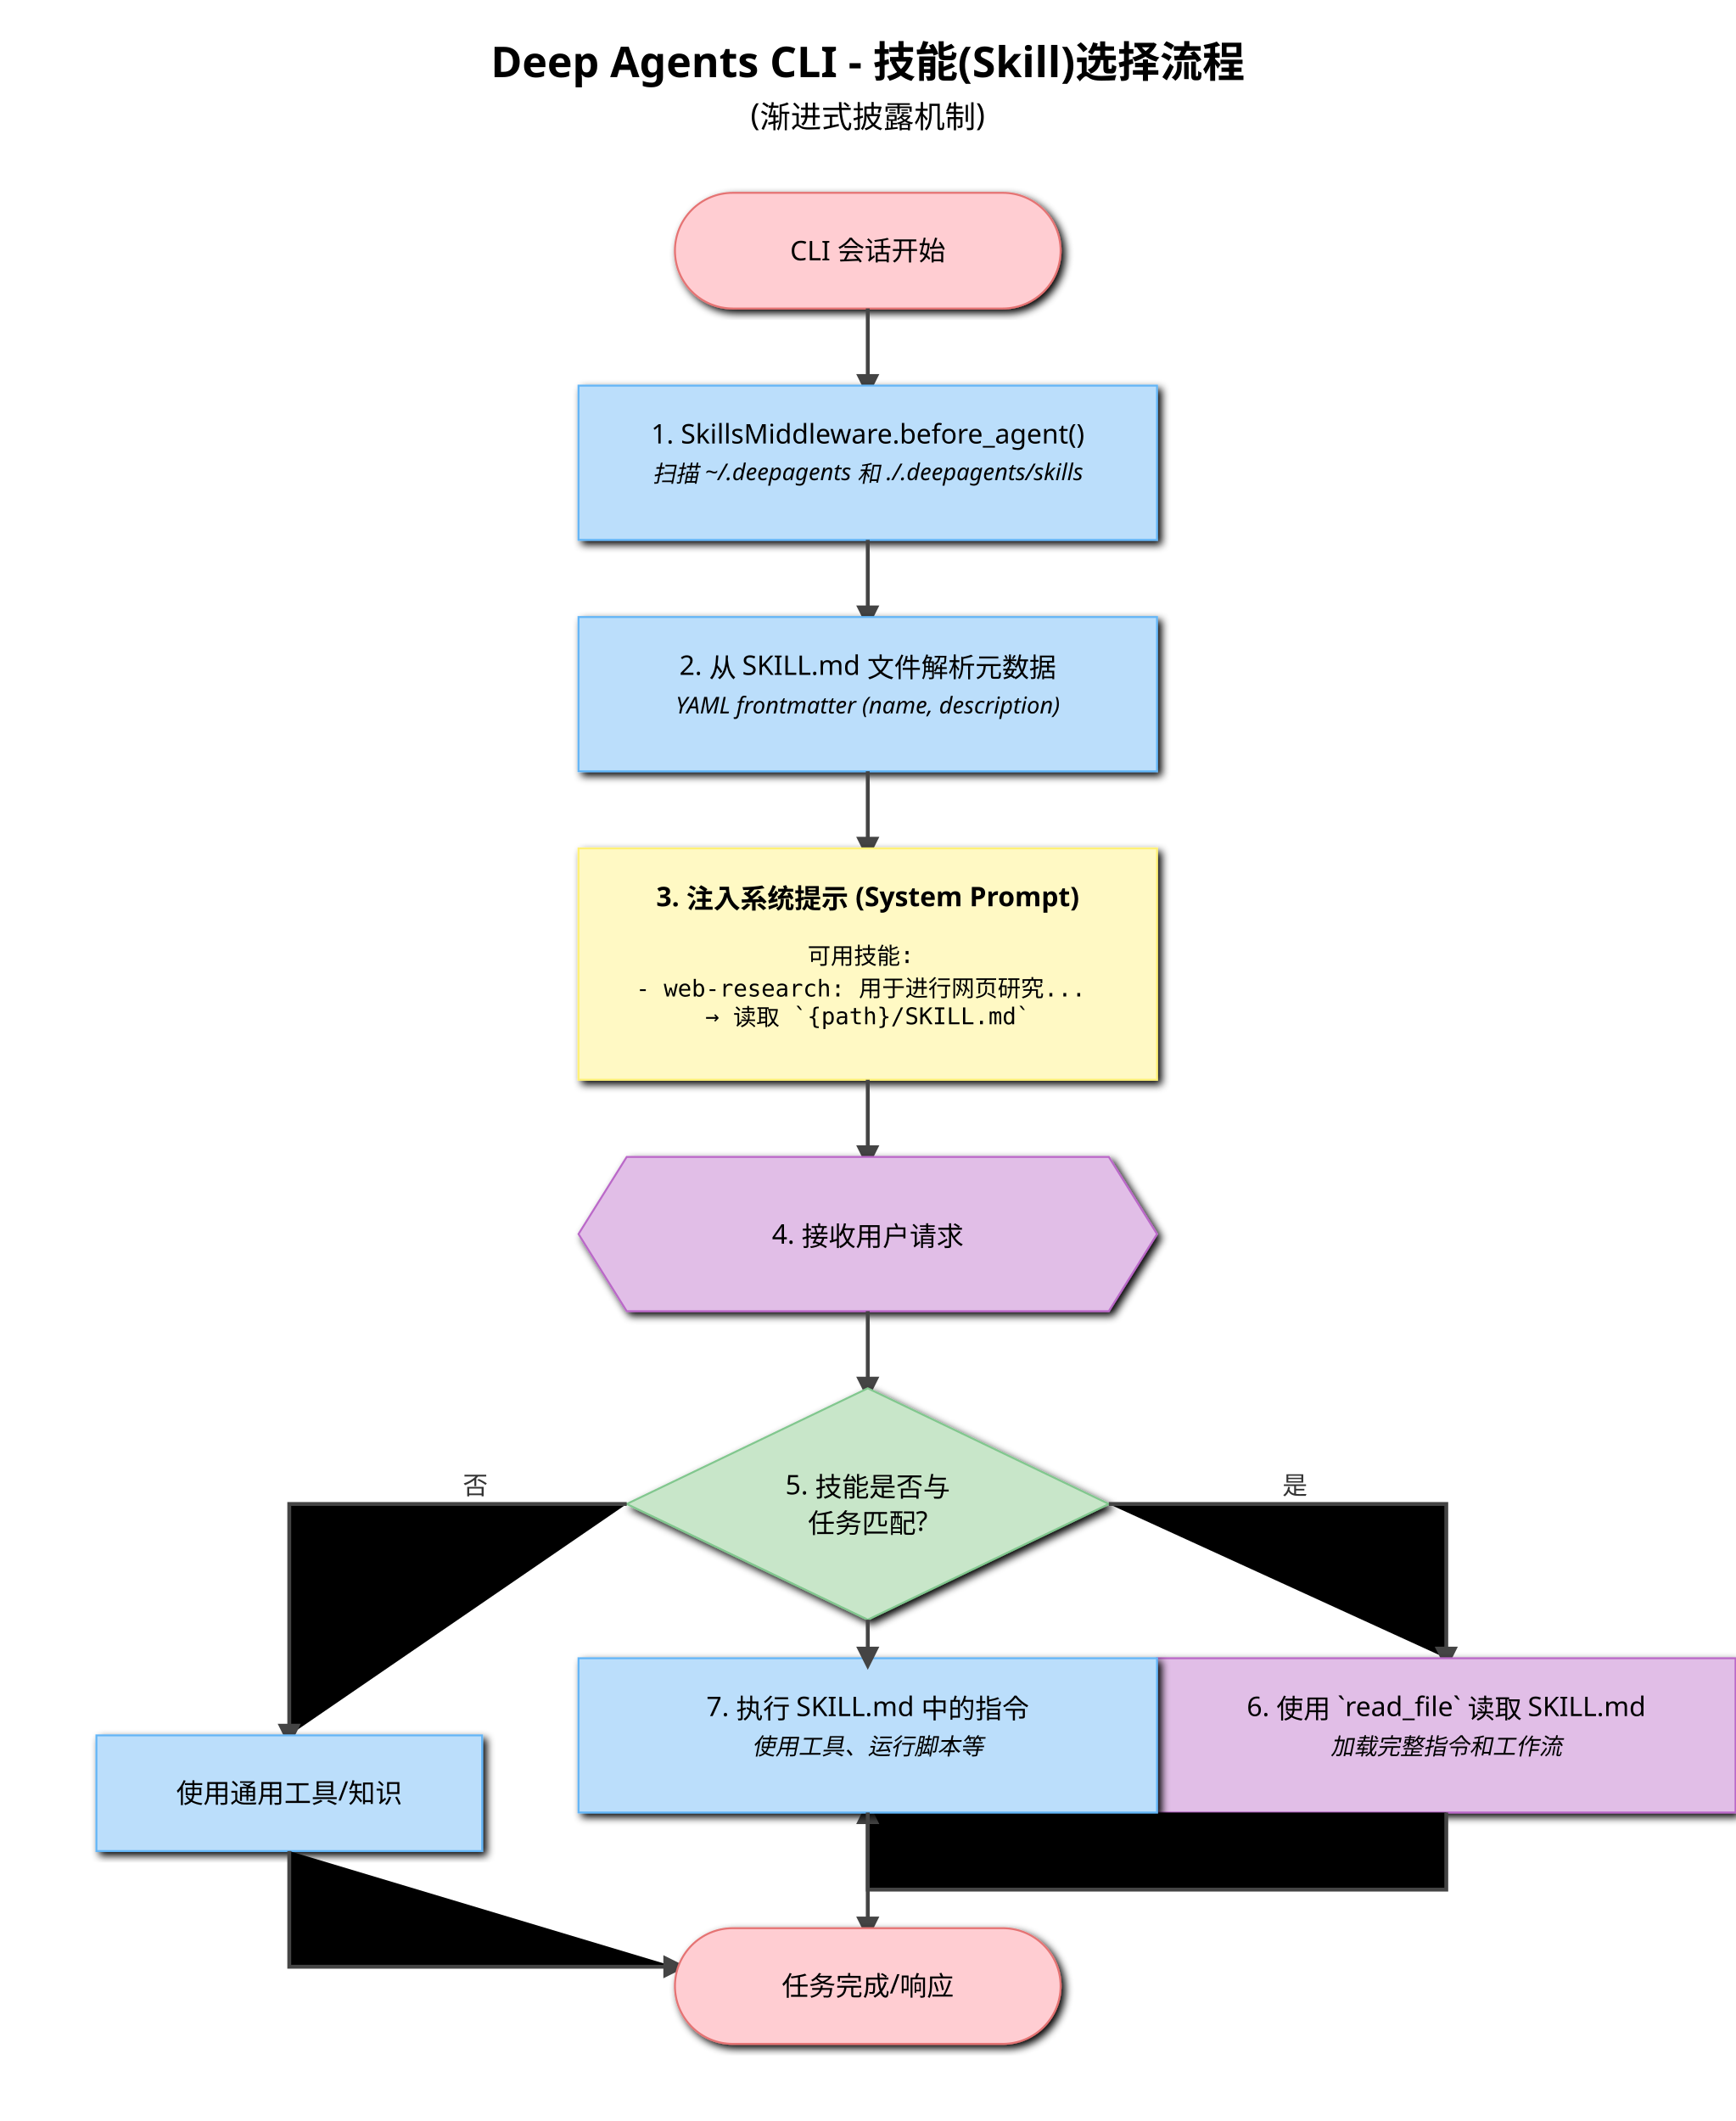
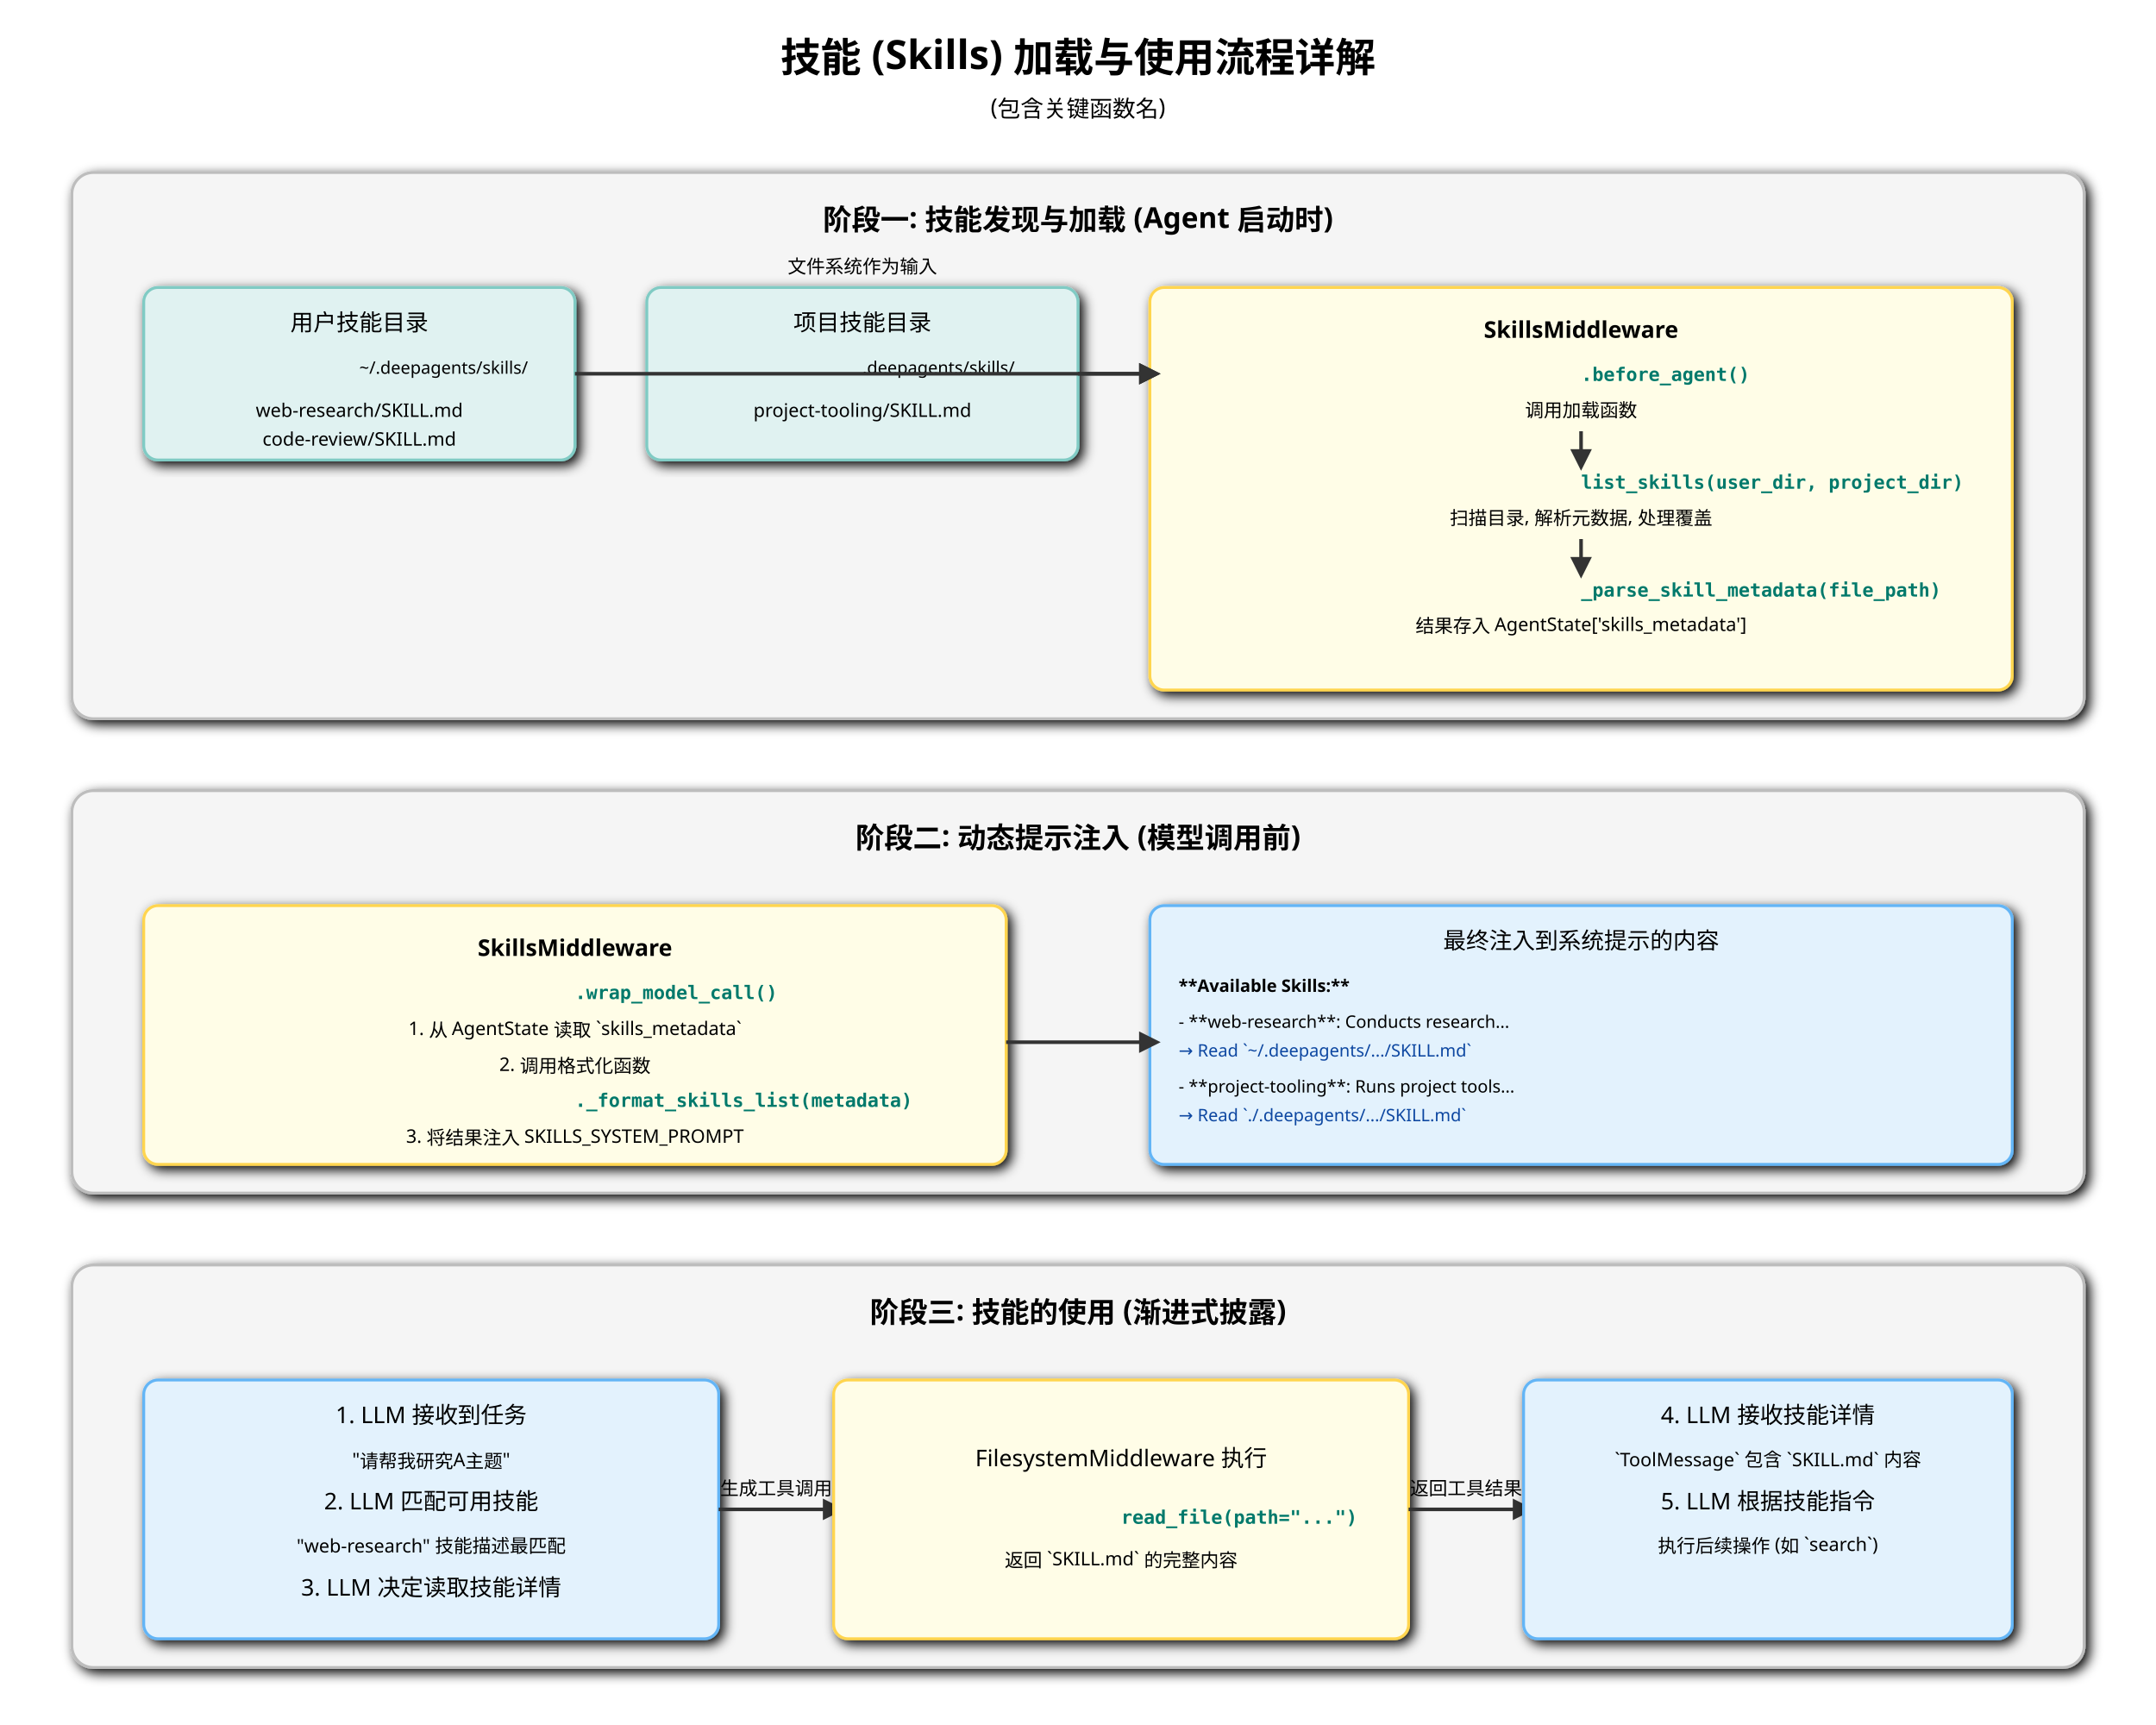
- <svg xmlns="http://www.w3.org/2000/svg" width="900" height="1100" viewBox="0 0 900 1100" font-family="sans-serif">
+ <svg xmlns="http://www.w3.org/2000/svg" width="1500" height="1200" viewBox="0 0 1500 1200" font-family="sans-serif">
  <defs>
-     <marker id="arrow-flow" viewBox="0 0 10 10" refX="5" refY="5" markerWidth="6" markerHeight="6" orient="auto-start-reverse">
-       <path d="M 0 0 L 10 5 L 0 10 z" fill="#444" />
+     <marker id="arrow-skill" viewBox="0 0 10 10" refX="5" refY="5" markerWidth="6" markerHeight="6" orient="auto-start-reverse">
+       <path d="M 0 0 L 10 5 L 0 10 z" fill="#333" />
    </marker>
-     <style>
-             .flow-box { filter: url(#shadow); }
-             .start-end { fill: #FFCDD2; stroke: #E57373; rx: 30; }
-             .process { fill: #BBDEFB; stroke: #64B5F6; }
-             .decision { fill: #C8E6C9; stroke: #81C78E; }
-             .data { fill: #FFF9C4; stroke: #FFF176; }
-             .io { fill: #E1BEE7; stroke: #BA68C8; }
- 
-             .text-main { text-anchor: middle; font-size: 14px; }
-             .text-small { text-anchor: middle; font-size: 12px; font-style: italic;}
- 
-             .flow-line { stroke: #444; stroke-width: 2; marker-end: url(#arrow-flow); }
-             .line-label { font-size: 13px; fill: #333; }
-         </style>
-     <filter id="shadow">
-       <feGaussianBlur in="SourceAlpha" stdDeviation="2" />
-       <feOffset dx="2" dy="2" />
+     <filter id="shadow-skill">
+       <feGaussianBlur in="SourceAlpha" stdDeviation="4" />
+       <feOffset dx="3" dy="3" />
      <feMerge>
        <feMergeNode />
        <feMergeNode in="SourceGraphic" />
      </feMerge>
    </filter>
+     <style>
+             .box { stroke-width: 2; filter: url(#shadow-skill); }
+             .phase-box { fill: #F5F5F5; stroke: #BDBDBD; }
+             .mw-box { fill: #FFFDE7; stroke: #FFD54F; }
+             .fs-box { fill: #E0F2F1; stroke: #80CBC4; }
+             .llm-box { fill: #E3F2FD; stroke: #64B5F6; }
+             .func-name { font-family: monospace; font-size: 13px; fill: #00796B; font-weight: bold; }
+             .title { font-size: 28px; font-weight: bold; text-anchor: middle; }
+             .subtitle { font-size: 20px; font-weight: bold; text-anchor: middle; }
+             .text { font-size: 16px; text-anchor: middle; }
+             .text-small { font-size: 13px; text-anchor: middle; }
+             .connector { stroke: #333; stroke-width: 2.5; marker-end: url(#arrow-skill); }
+         </style>
  </defs>
-   <text x="450" y="40" font-size="22" font-weight="bold" text-anchor="middle">Deep Agents CLI - 技能(Skill)选择流程</text>
-   <text x="450" y="65" font-size="16" text-anchor="middle">(渐进式披露机制)</text>
-   <rect x="350" y="100" width="200" height="60" class="flow-box start-end" />
-   <text x="450" y="135" class="text-main">CLI 会话开始</text>
-   <path d="M 450 160 V 200" class="flow-line" />
-   <rect x="300" y="200" width="300" height="80" class="flow-box process" />
-   <text x="450" y="230" class="text-main">1. SkillsMiddleware.before_agent()</text>
-   <text x="450" y="250" class="text-small">扫描 ~/.deepagents 和 ./.deepagents/skills</text>
-   <path d="M 450 280 V 320" class="flow-line" />
-   <rect x="300" y="320" width="300" height="80" class="flow-box process" />
-   <text x="450" y="350" class="text-main">2. 从 SKILL.md 文件解析元数据</text>
-   <text x="450" y="370" class="text-small">YAML frontmatter (name, description)</text>
-   <path d="M 450 400 V 440" class="flow-line" />
-   <g>
-     <path d="M 300 440 L 600 440 L 600 560 L 300 560 Z" class="flow-box data" />
-     <text x="450" y="470" font-weight="bold" class="text-main">3. 注入系统提示 (System Prompt)</text>
-     <text x="450" y="500" font-family="monospace" font-size="12px" text-anchor="middle">
-       <tspan x="450" dy="0">可用技能:</tspan>
-       <tspan x="450" dy="1.4em">- web-research: 用于进行网页研究...</tspan>
-       <tspan x="450" dy="1.2em">  → 读取 `{path}/SKILL.md`</tspan>
-     </text>
+   <text x="750" y="50" class="title">技能 (Skills) 加载与使用流程详解</text>
+   <text x="750" y="80" class="text">(包含关键函数名)</text>
+   <g id="phase-loading">
+     <rect x="50" y="120" width="1400" height="380" rx="15" class="box phase-box" />
+     <text x="750" y="160" class="subtitle">阶段一: 技能发现与加载 (Agent 启动时)</text>
+     <rect x="100" y="200" width="300" height="120" rx="10" class="box fs-box" />
+     <text x="250" y="230" class="text">用户技能目录</text>
+     <text x="250" y="260" class="text-mono">~/.deepagents/skills/</text>
+     <text x="250" y="290" class="text-small">web-research/SKILL.md</text>
+     <text x="250" y="310" class="text-small">code-review/SKILL.md</text>
+     <rect x="450" y="200" width="300" height="120" rx="10" class="box fs-box" />
+     <text x="600" y="230" class="text">项目技能目录</text>
+     <text x="600" y="260" class="text-mono">.deepagents/skills/</text>
+     <text x="600" y="290" class="text-small">project-tooling/SKILL.md</text>
+     <rect x="800" y="200" width="600" height="280" rx="10" class="box mw-box" />
+     <text x="1100" y="235" class="text" font-weight="bold">SkillsMiddleware</text>
+     <text x="1100" y="265" class="func-name">.before_agent()</text>
+     <text x="1100" y="290" class="text-small">调用加载函数</text>
+     <path d="M 1100 300 V 320" class="connector" />
+     <text x="1100" y="340" class="func-name">list_skills(user_dir, project_dir)</text>
+     <text x="1100" y="365" class="text-small">扫描目录, 解析元数据, 处理覆盖</text>
+     <path d="M 1100 375 V 395" class="connector" />
+     <text x="1100" y="415" class="func-name">_parse_skill_metadata(file_path)</text>
+     <text x="1100" y="440" class="text-small">结果存入 AgentState['skills_metadata']</text>
+     <path d="M 400 260 H 800" class="connector" />
+     <path d="M 750 260 H 800" class="connector" />
+     <text x="600" y="190" class="text-small">文件系统作为输入</text>
  </g>
-   <path d="M 450 560 V 600" class="flow-line" />
-   <g>
-     <path d="M 325 600 L 575 600 L 600 640 L 575 680 L 325 680 L 300 640 Z" class="flow-box io" />
-     <text x="450" y="645" class="text-main">4. 接收用户请求</text>
+   <g id="phase-injection">
+     <rect x="50" y="550" width="1400" height="280" rx="15" class="box phase-box" />
+     <text x="750" y="590" class="subtitle">阶段二: 动态提示注入 (模型调用前)</text>
+     <rect x="100" y="630" width="600" height="180" rx="10" class="box mw-box" />
+     <text x="400" y="665" class="text" font-weight="bold">SkillsMiddleware</text>
+     <text x="400" y="695" class="func-name">.wrap_model_call()</text>
+     <text x="400" y="720" class="text-small">1. 从 AgentState 读取 `skills_metadata`</text>
+     <text x="400" y="745" class="text-small">2. 调用格式化函数</text>
+     <text x="400" y="770" class="func-name">._format_skills_list(metadata)</text>
+     <text x="400" y="795" class="text-small">3. 将结果注入 SKILLS_SYSTEM_PROMPT</text>
+     <rect x="800" y="630" width="600" height="180" rx="10" class="box llm-box" />
+     <text x="1100" y="660" class="text">最终注入到系统提示的内容</text>
+     <text x="820" y="690" text-anchor="start" class="text-mono" font-weight="bold">**Available Skills:**</text>
+     <text x="820" y="715" text-anchor="start" class="text-mono">- **web-research**: Conducts research...</text>
+     <text x="820" y="735" text-anchor="start" class="text-mono" fill="#0D47A1">  → Read `~/.deepagents/.../SKILL.md`</text>
+     <text x="820" y="760" text-anchor="start" class="text-mono">- **project-tooling**: Runs project tools...</text>
+     <text x="820" y="780" text-anchor="start" class="text-mono" fill="#0D47A1">  → Read `./.deepagents/.../SKILL.md`</text>
+     <path d="M 700 725 H 800" class="connector" />
  </g>
-   <path d="M 450 680 V 720" class="flow-line" />
-   <path d="M 450 720 L 575 780 L 450 840 L 325 780 Z" class="flow-box decision" />
-   <text x="450" y="775" class="text-main">5. 技能是否与</text>
-   <text x="450" y="795" class="text-main">任务匹配?</text>
-   <path d="M 325 780 H 150 V 900" class="flow-line" />
-   <text x="240" y="775" class="line-label">否</text>
-   <rect x="50" y="900" width="200" height="60" class="flow-box process" />
-   <text x="150" y="935" class="text-main">使用通用工具/知识</text>
-   <path d="M 150 960 V 1020 H 350" class="flow-line" />
-   <path d="M 575 780 H 750 V 860" class="flow-line" />
-   <text x="665" y="775" class="line-label">是</text>
-   <rect x="600" y="860" width="300" height="80" class="flow-box io" />
-   <text x="750" y="890" class="text-main">6. 使用 `read_file` 读取 SKILL.md</text>
-   <text x="750" y="910" class="text-small">加载完整指令和工作流</text>
-   <path d="M 750 940 V 980 H 450 V 940" class="flow-line" />
-   <rect x="300" y="860" width="300" height="80" class="flow-box process" />
-   <text x="450" y="890" class="text-main">7. 执行 SKILL.md 中的指令</text>
-   <text x="450" y="910" class="text-small">使用工具、运行脚本等</text>
-   <path d="M 450 840 V 860" class="flow-line" />
-   <path d="M 450 940 V 1000" class="flow-line" />
-   <rect x="350" y="1000" width="200" height="60" class="flow-box start-end" />
-   <text x="450" y="1035" class="text-main">任务完成/响应</text>
+   <g id="phase-usage">
+     <rect x="50" y="880" width="1400" height="280" rx="15" class="box phase-box" />
+     <text x="750" y="920" class="subtitle">阶段三: 技能的使用 (渐进式披露)</text>
+     <rect x="100" y="960" width="400" height="180" rx="10" class="box llm-box" />
+     <text x="300" y="990" class="text">1. LLM 接收到任务</text>
+     <text x="300" y="1020" class="text-small">"请帮我研究A主题"</text>
+     <text x="300" y="1050" class="text">2. LLM 匹配可用技能</text>
+     <text x="300" y="1080" class="text-small">"web-research" 技能描述最匹配</text>
+     <text x="300" y="1110" class="text">3. LLM 决定读取技能详情</text>
+     <path d="M 500 1050 H 580" class="connector" />
+     <text x="540" y="1040" class="text-small">生成工具调用</text>
+     <rect x="580" y="960" width="400" height="180" rx="10" class="box mw-box" />
+     <text x="780" y="1020" class="text">FilesystemMiddleware 执行</text>
+     <text x="780" y="1060" class="func-name">read_file(path="...")</text>
+     <text x="780" y="1090" class="text-small">返回 `SKILL.md` 的完整内容</text>
+     <path d="M 980 1050 H 1060" class="connector" />
+     <text x="1020" y="1040" class="text-small">返回工具结果</text>
+     <rect x="1060" y="960" width="340" height="180" rx="10" class="box llm-box" />
+     <text x="1230" y="990" class="text">4. LLM 接收技能详情</text>
+     <text x="1230" y="1020" class="text-small">`ToolMessage` 包含 `SKILL.md` 内容</text>
+     <text x="1230" y="1050" class="text">5. LLM 根据技能指令</text>
+     <text x="1230" y="1080" class="text-small">执行后续操作 (如 `search`)</text>
+   </g>
</svg>
